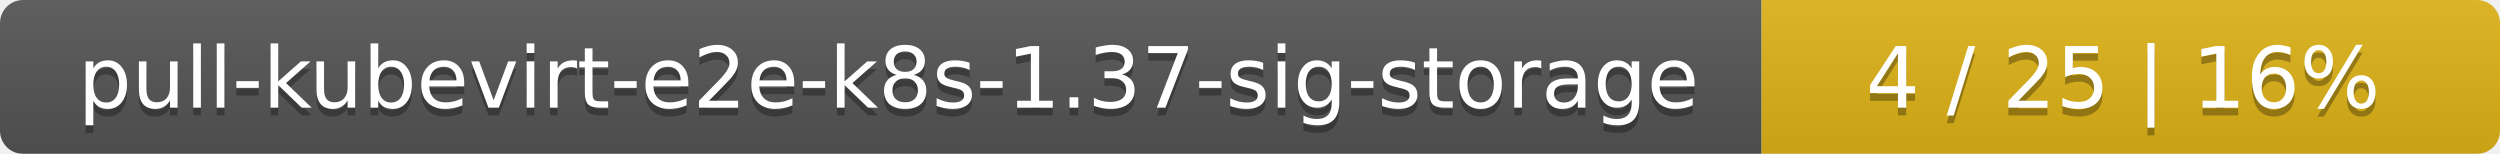
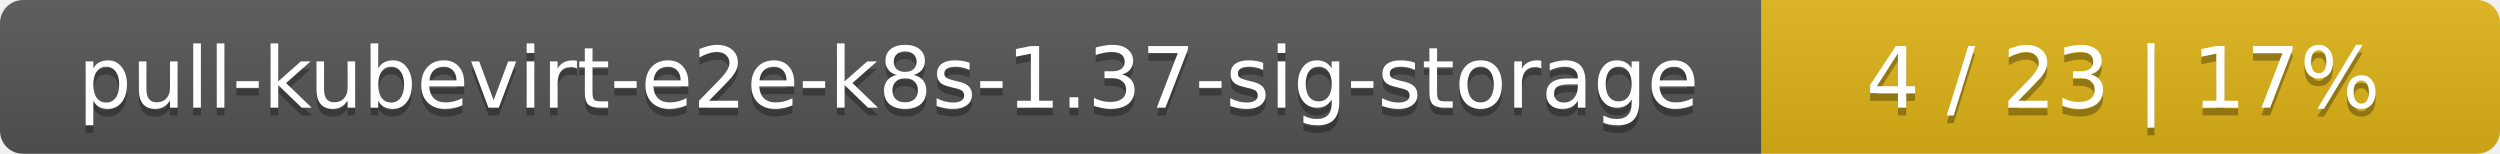
<svg xmlns="http://www.w3.org/2000/svg" width="325" height="20">
  <linearGradient id="smooth" x2="0" y2="100%">
    <stop offset="0" stop-color="#bbb" stop-opacity=".1" />
    <stop offset="1" stop-opacity=".1" />
  </linearGradient>
  <mask id="round">
    <rect width="325" height="20" rx="3" fill="#fff" />
  </mask>
  <g mask="url(#round)">
    <rect width="229" height="20" fill="#555" />
    <rect x="229" width="96" height="20" fill="#dfb317" />
    <rect width="325" height="20" fill="url(#smooth)" />
  </g>
  <g fill="#fff" text-anchor="middle" font-family="DejaVu Sans,Verdana,Geneva,sans-serif" font-size="11">
    <text x="115.5" y="15" fill="#010101" fill-opacity=".3">pull-kubevirt-e2e-k8s-1.37-sig-storage</text>
    <text x="115.5" y="14">pull-kubevirt-e2e-k8s-1.37-sig-storage</text>
-     <text x="276" y="15" fill="#010101" fill-opacity=".3">4 / 25    |    16%</text>
-     <text x="276" y="14">4 / 25    |    16%</text>
+     <text x="276" y="15" fill="#010101" fill-opacity=".3">4 / 23    |    17%</text>
+     <text x="276" y="14">4 / 23    |    17%</text>
  </g>
</svg>
